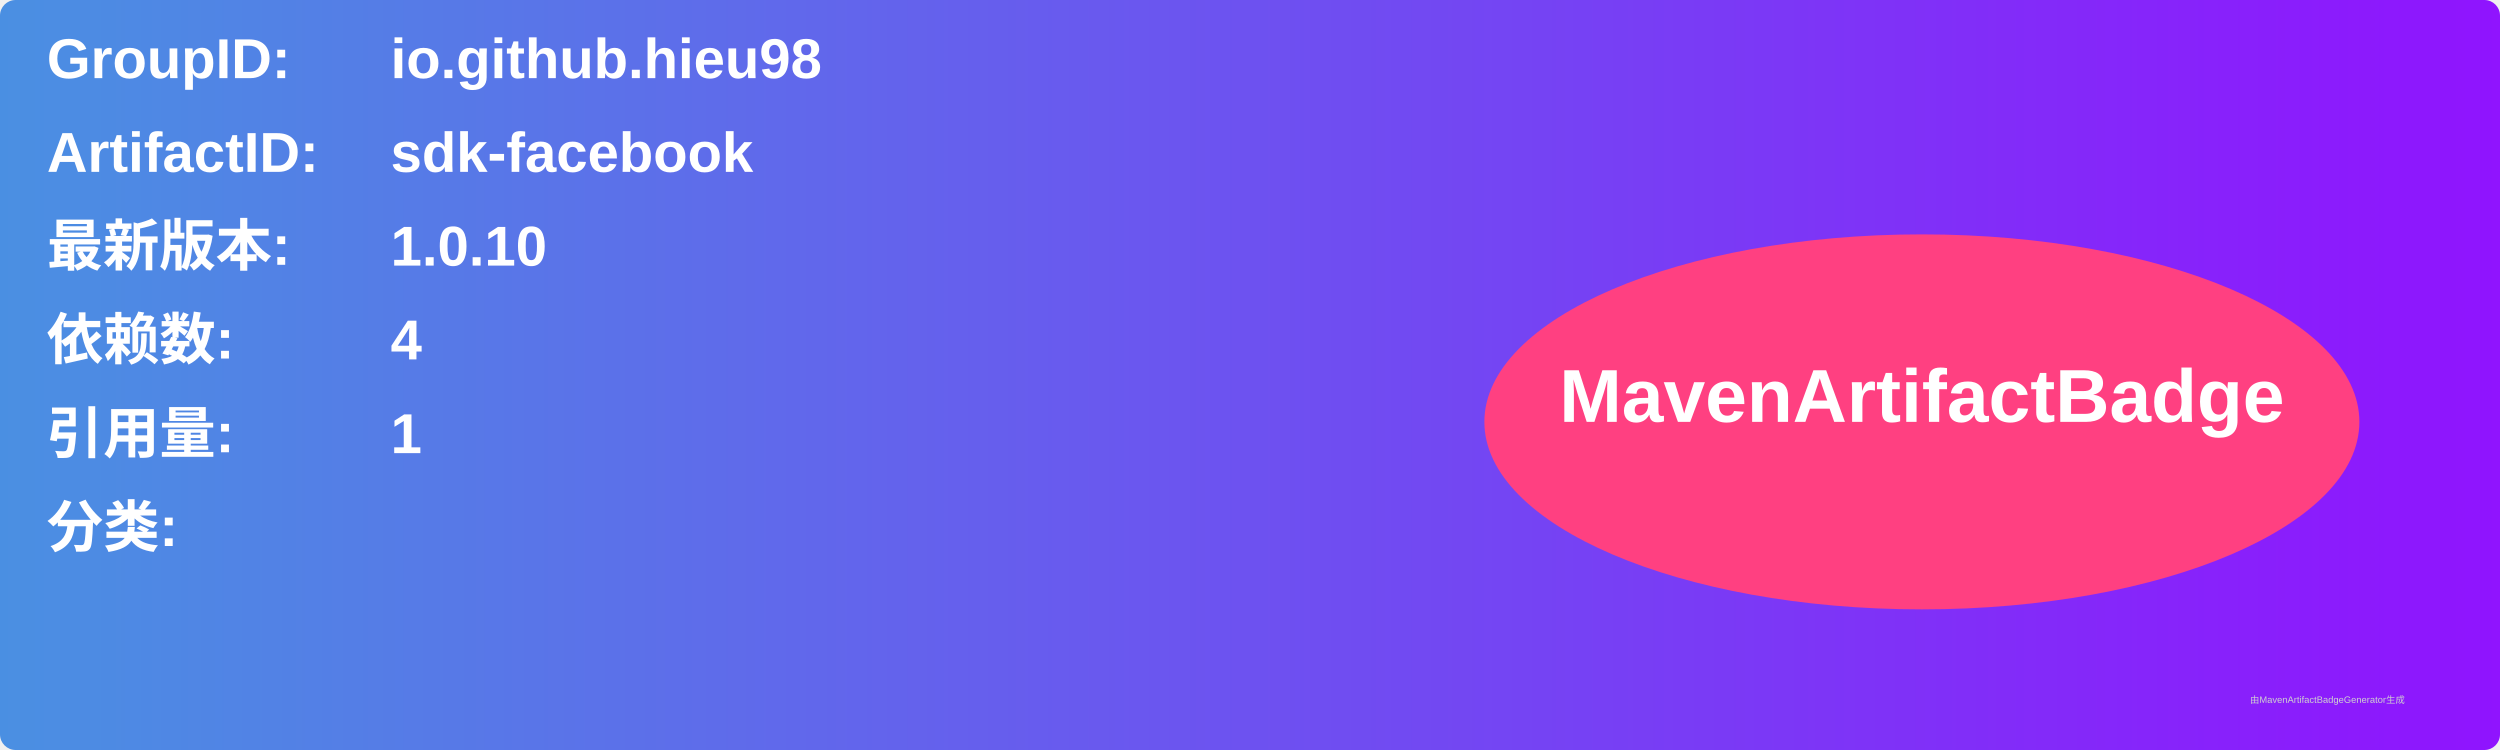
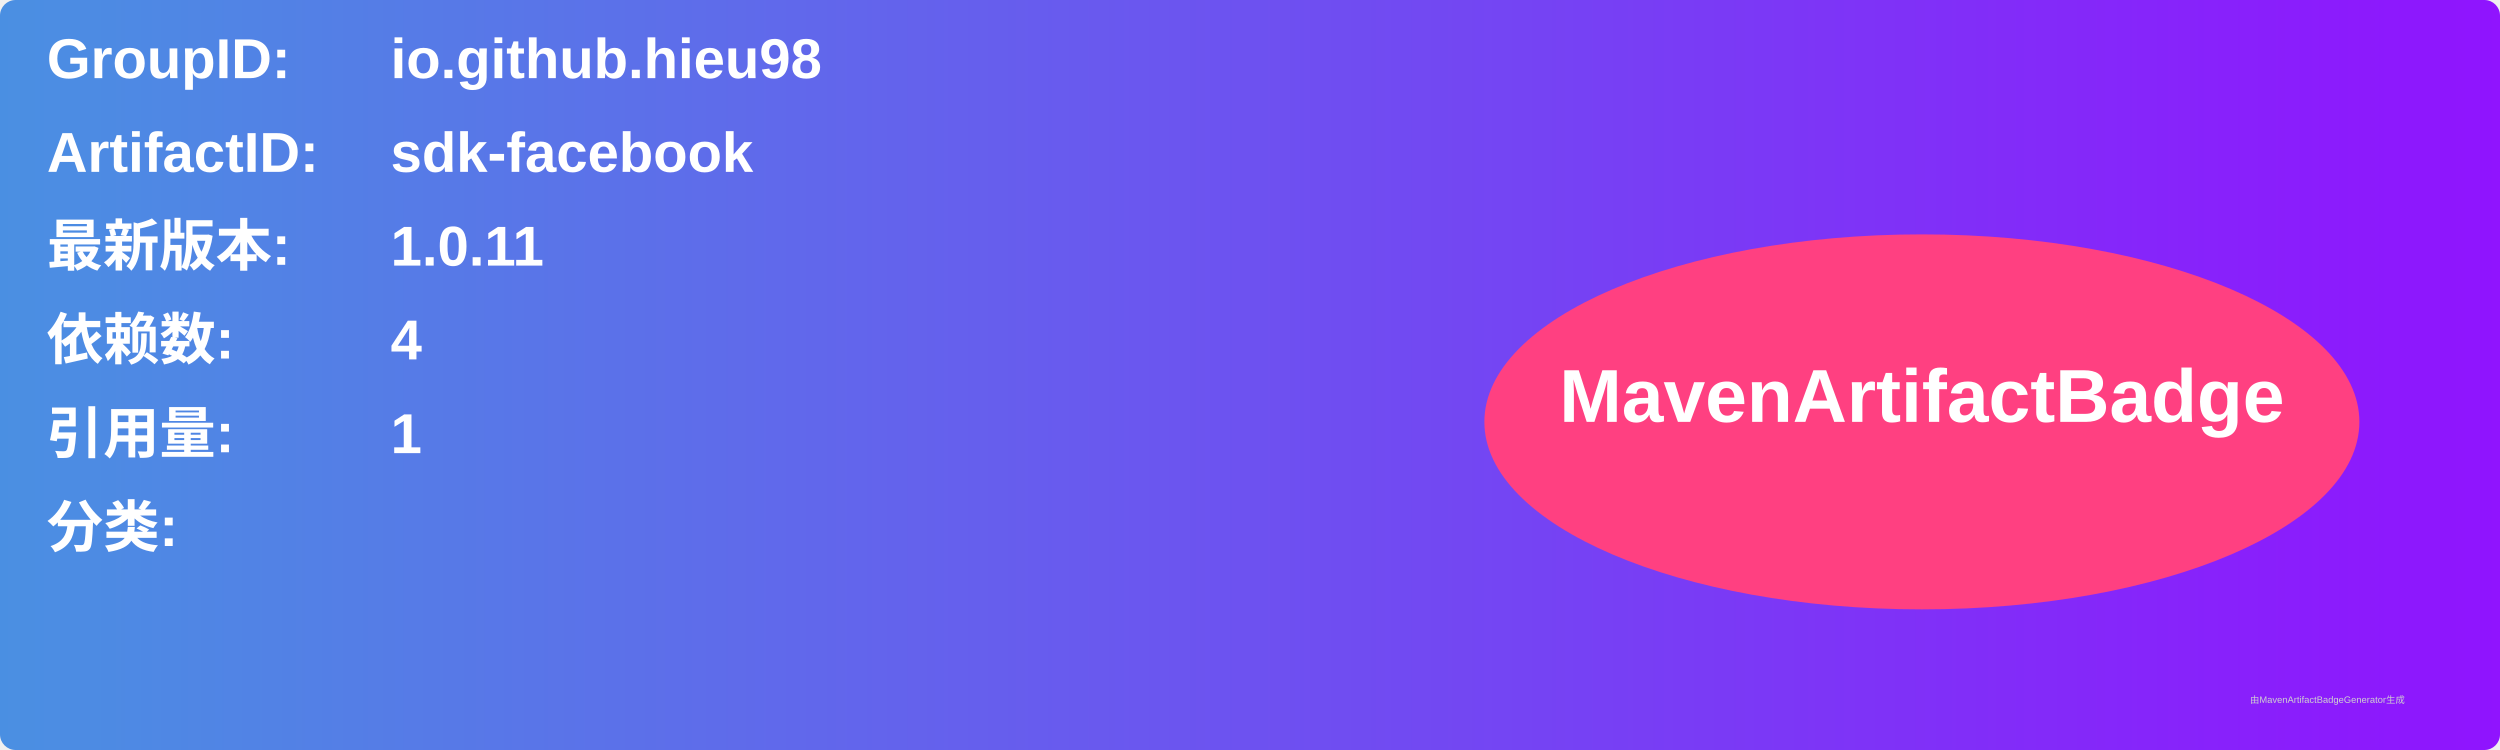
<svg xmlns="http://www.w3.org/2000/svg" width="800" height="240" viewBox="0 0 800 240">
  <linearGradient id="grad" x1="0%" y1="0%" x2="100%" y2="0%">
    <stop offset="0%" stop-color="#4a90e2" />
    <stop offset="100%" stop-color="#9013fe" />
  </linearGradient>
  <rect width="100%" height="100%" rx="5" ry="5" fill="url(#grad)" />
  <g transform="translate(15, 15)">
    <text x="0" y="10" font-family="Arial" font-size="18" fill="white" font-weight="bold" width="260">GroupID:</text>
    <text x="110" y="10" font-family="Arial" font-size="18" fill="white" font-weight="bold" width="460">io.github.hieu98</text>
    <text x="0" y="40" font-family="Arial" font-size="18" fill="white" font-weight="bold" width="260">ArtifactID:</text>
    <text x="110" y="40" font-family="Arial" font-size="18" fill="white" font-weight="bold" width="460">sdk-facebook</text>
    <text x="0" y="70" font-family="Arial" font-size="18" fill="white" font-weight="bold">最新版本:</text>
    <text x="110" y="70" font-family="Arial" font-size="18" fill="white" font-weight="bold">
-       <tspan font-weight="bold">1.0.10</tspan>
+       <tspan font-weight="bold">1.0.11</tspan>
    </text>
    <text x="0" y="100" font-family="Arial" font-size="18" fill="white" font-weight="bold">依赖数: </text>
    <text x="110" y="100" font-family="Arial" font-size="18" fill="white">
      <tspan font-weight="bold">4</tspan>
    </text>
    <text x="0" y="130" font-family="Arial" font-size="18" fill="white" font-weight="bold">引用量: </text>
    <text x="110" y="130" font-family="Arial" font-size="18" fill="white">
      <tspan font-weight="bold">1</tspan>
    </text>
    <text x="0" y="160" font-family="Arial" font-size="18" fill="white" font-weight="bold">分类:</text>
    <text x="10" y="190" font-family="Arial" font-size="10" fill="white">
      <tspan font-weight="bold" />
    </text>
    <ellipse cx="600" cy="120" rx="140" ry="60" fill="#ff4081" />
    <text x="600" y="120" text-anchor="middle" font-family="Arial" font-size="24" fill="white" font-weight="bold">MavenArtifactBadge</text>
  </g>
  <text x="720" y="225" font-family="Arial" font-size="3" fill="#d0d0d0">由MavenArtifactBadgeGenerator生成</text>
</svg>
